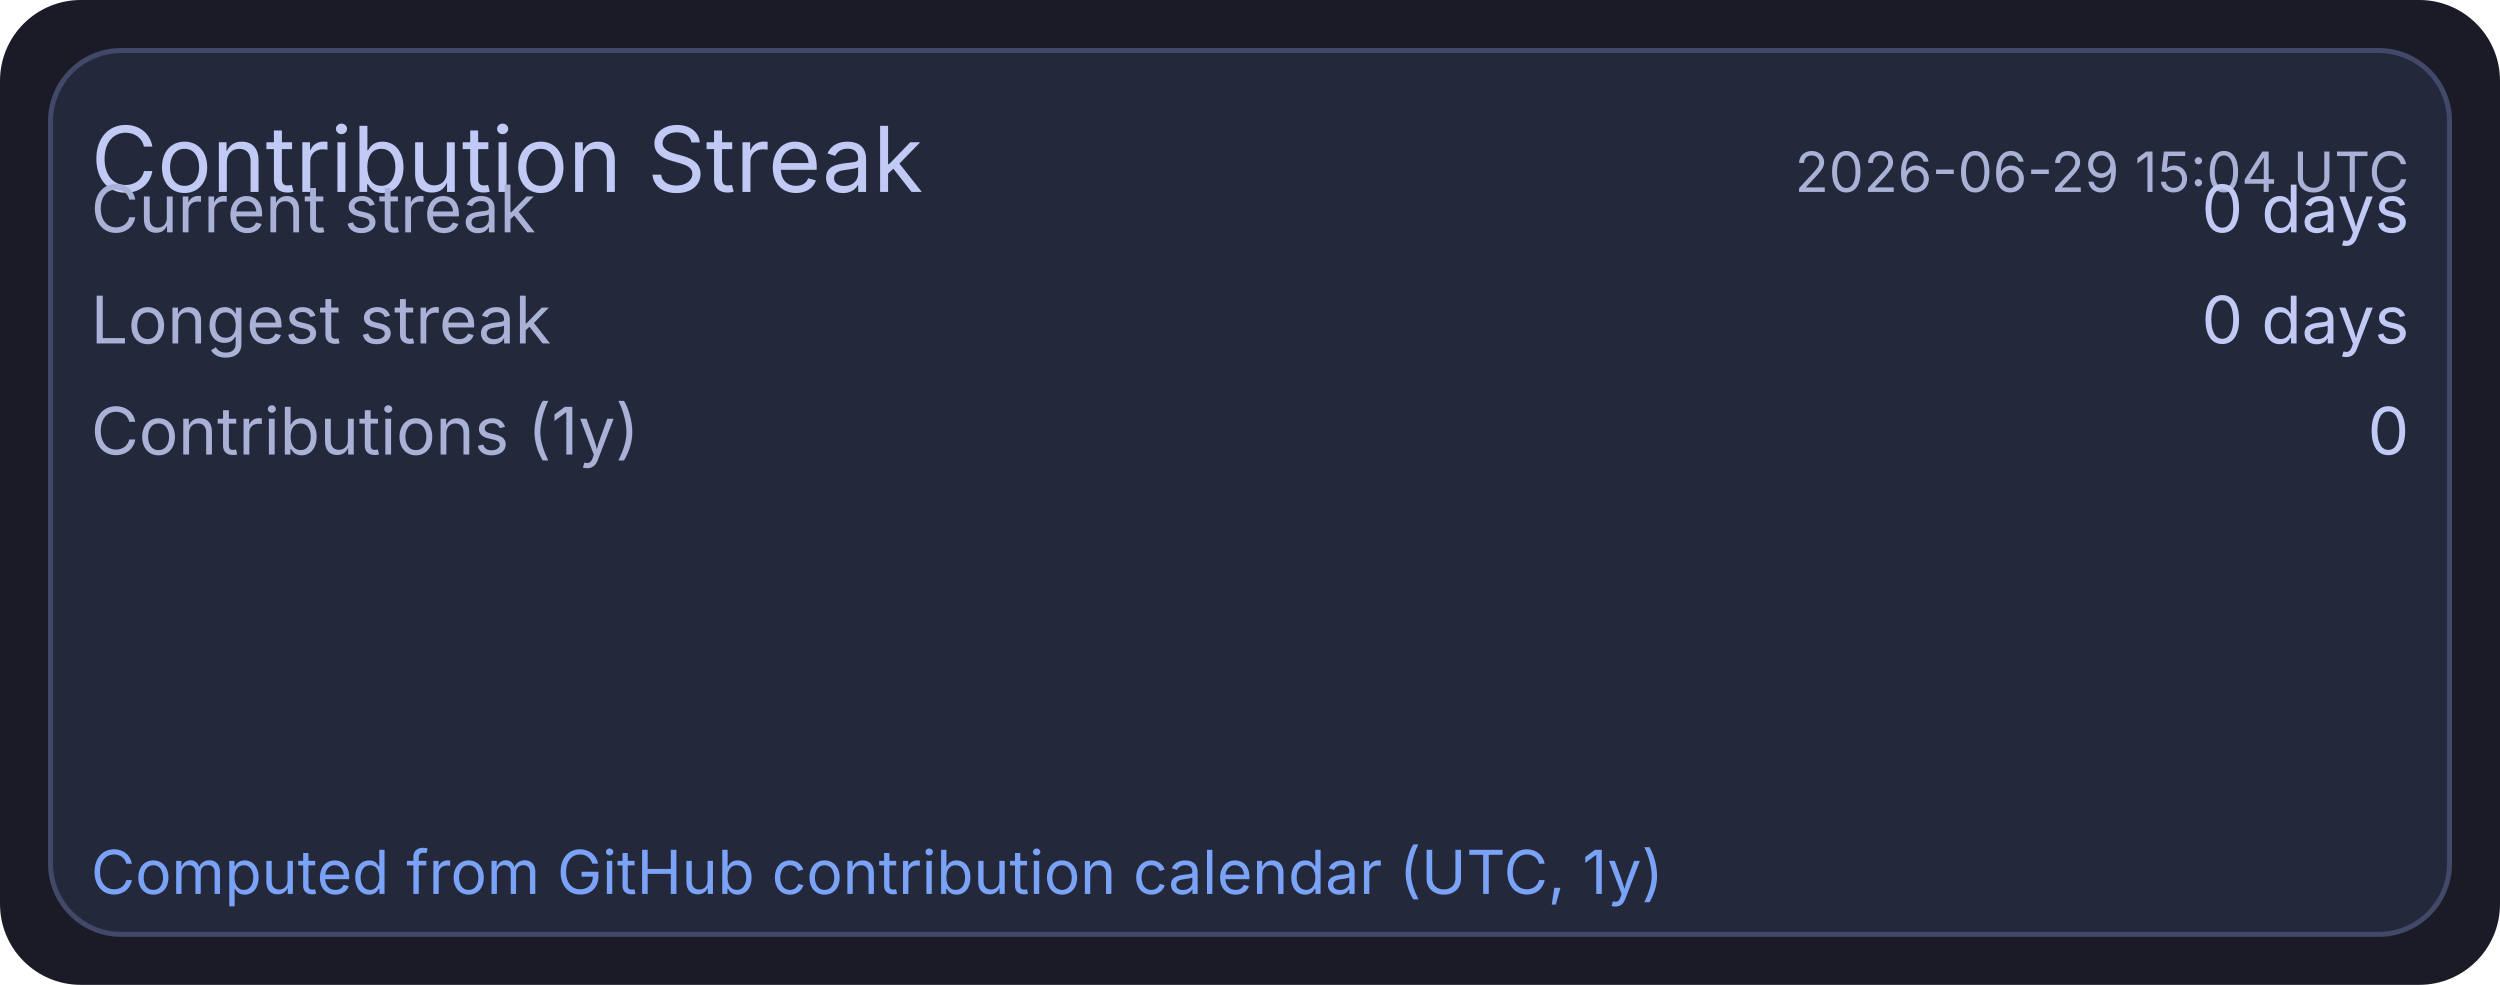
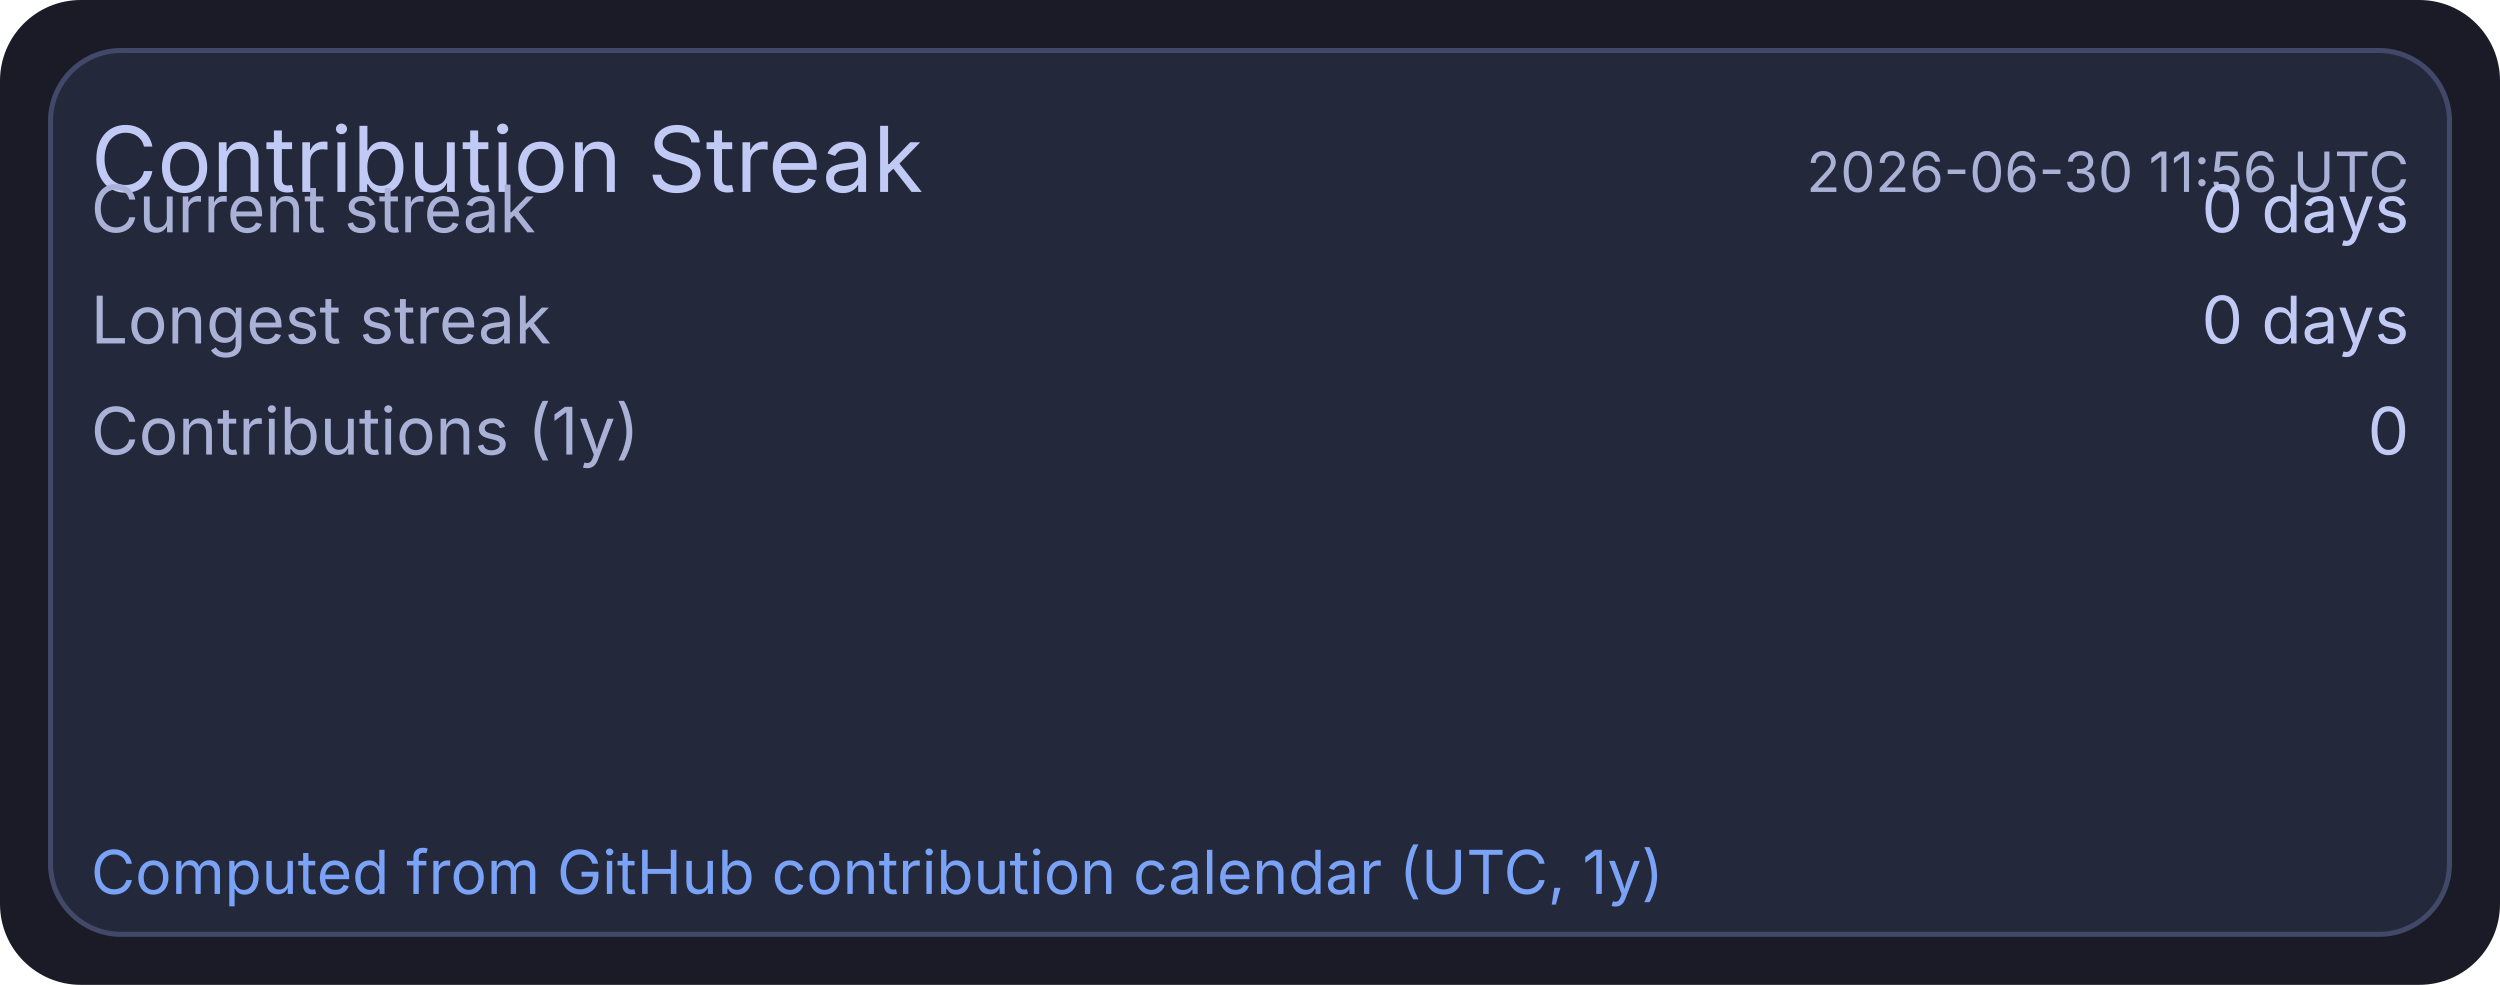
<svg xmlns="http://www.w3.org/2000/svg" width="495" height="195" viewBox="0 0 495 195">
  <rect x="0" y="0" width="495" height="195" rx="16" fill="#1a1b26" />
  <rect x="10" y="10" width="475" height="175" rx="14" fill="#24283b" stroke="#414868" stroke-width="1" />
  <text x="18" y="38" fill="#c0caf5" font-size="18" font-family="ui-sans-serif, system-ui, -apple-system, Segoe UI">Contribution Streak</text>
-   <text x="477" y="38" text-anchor="end" fill="#a9b1d6" font-size="11" font-family="ui-sans-serif, system-ui, -apple-system, Segoe UI">2026-06-29 15:04 UTC</text>
+   <text x="477" y="38" text-anchor="end" fill="#a9b1d6" font-size="11" font-family="ui-sans-serif, system-ui, -apple-system, Segoe UI">2026-06-30 11:56 UTC</text>
  <text x="18" y="46" fill="#a9b1d6" font-size="13" font-family="ui-sans-serif, system-ui, -apple-system, Segoe UI">Current streak</text>
  <text x="477" y="46" text-anchor="end" fill="#c0caf5" font-size="13" font-family="ui-sans-serif, system-ui, -apple-system, Segoe UI">0 days</text>
  <text x="18" y="68" fill="#a9b1d6" font-size="13" font-family="ui-sans-serif, system-ui, -apple-system, Segoe UI">Longest streak</text>
  <text x="477" y="68" text-anchor="end" fill="#c0caf5" font-size="13" font-family="ui-sans-serif, system-ui, -apple-system, Segoe UI">0 days</text>
  <text x="18" y="90" fill="#a9b1d6" font-size="13" font-family="ui-sans-serif, system-ui, -apple-system, Segoe UI">Contributions (1y)</text>
  <text x="477" y="90" text-anchor="end" fill="#c0caf5" font-size="13" font-family="ui-sans-serif, system-ui, -apple-system, Segoe UI">0</text>
  <text x="18" y="177" fill="#7aa2f7" font-size="12" font-family="ui-sans-serif, system-ui, -apple-system, Segoe UI">Computed from GitHub contribution calendar (UTC, 1y)</text>
</svg>
